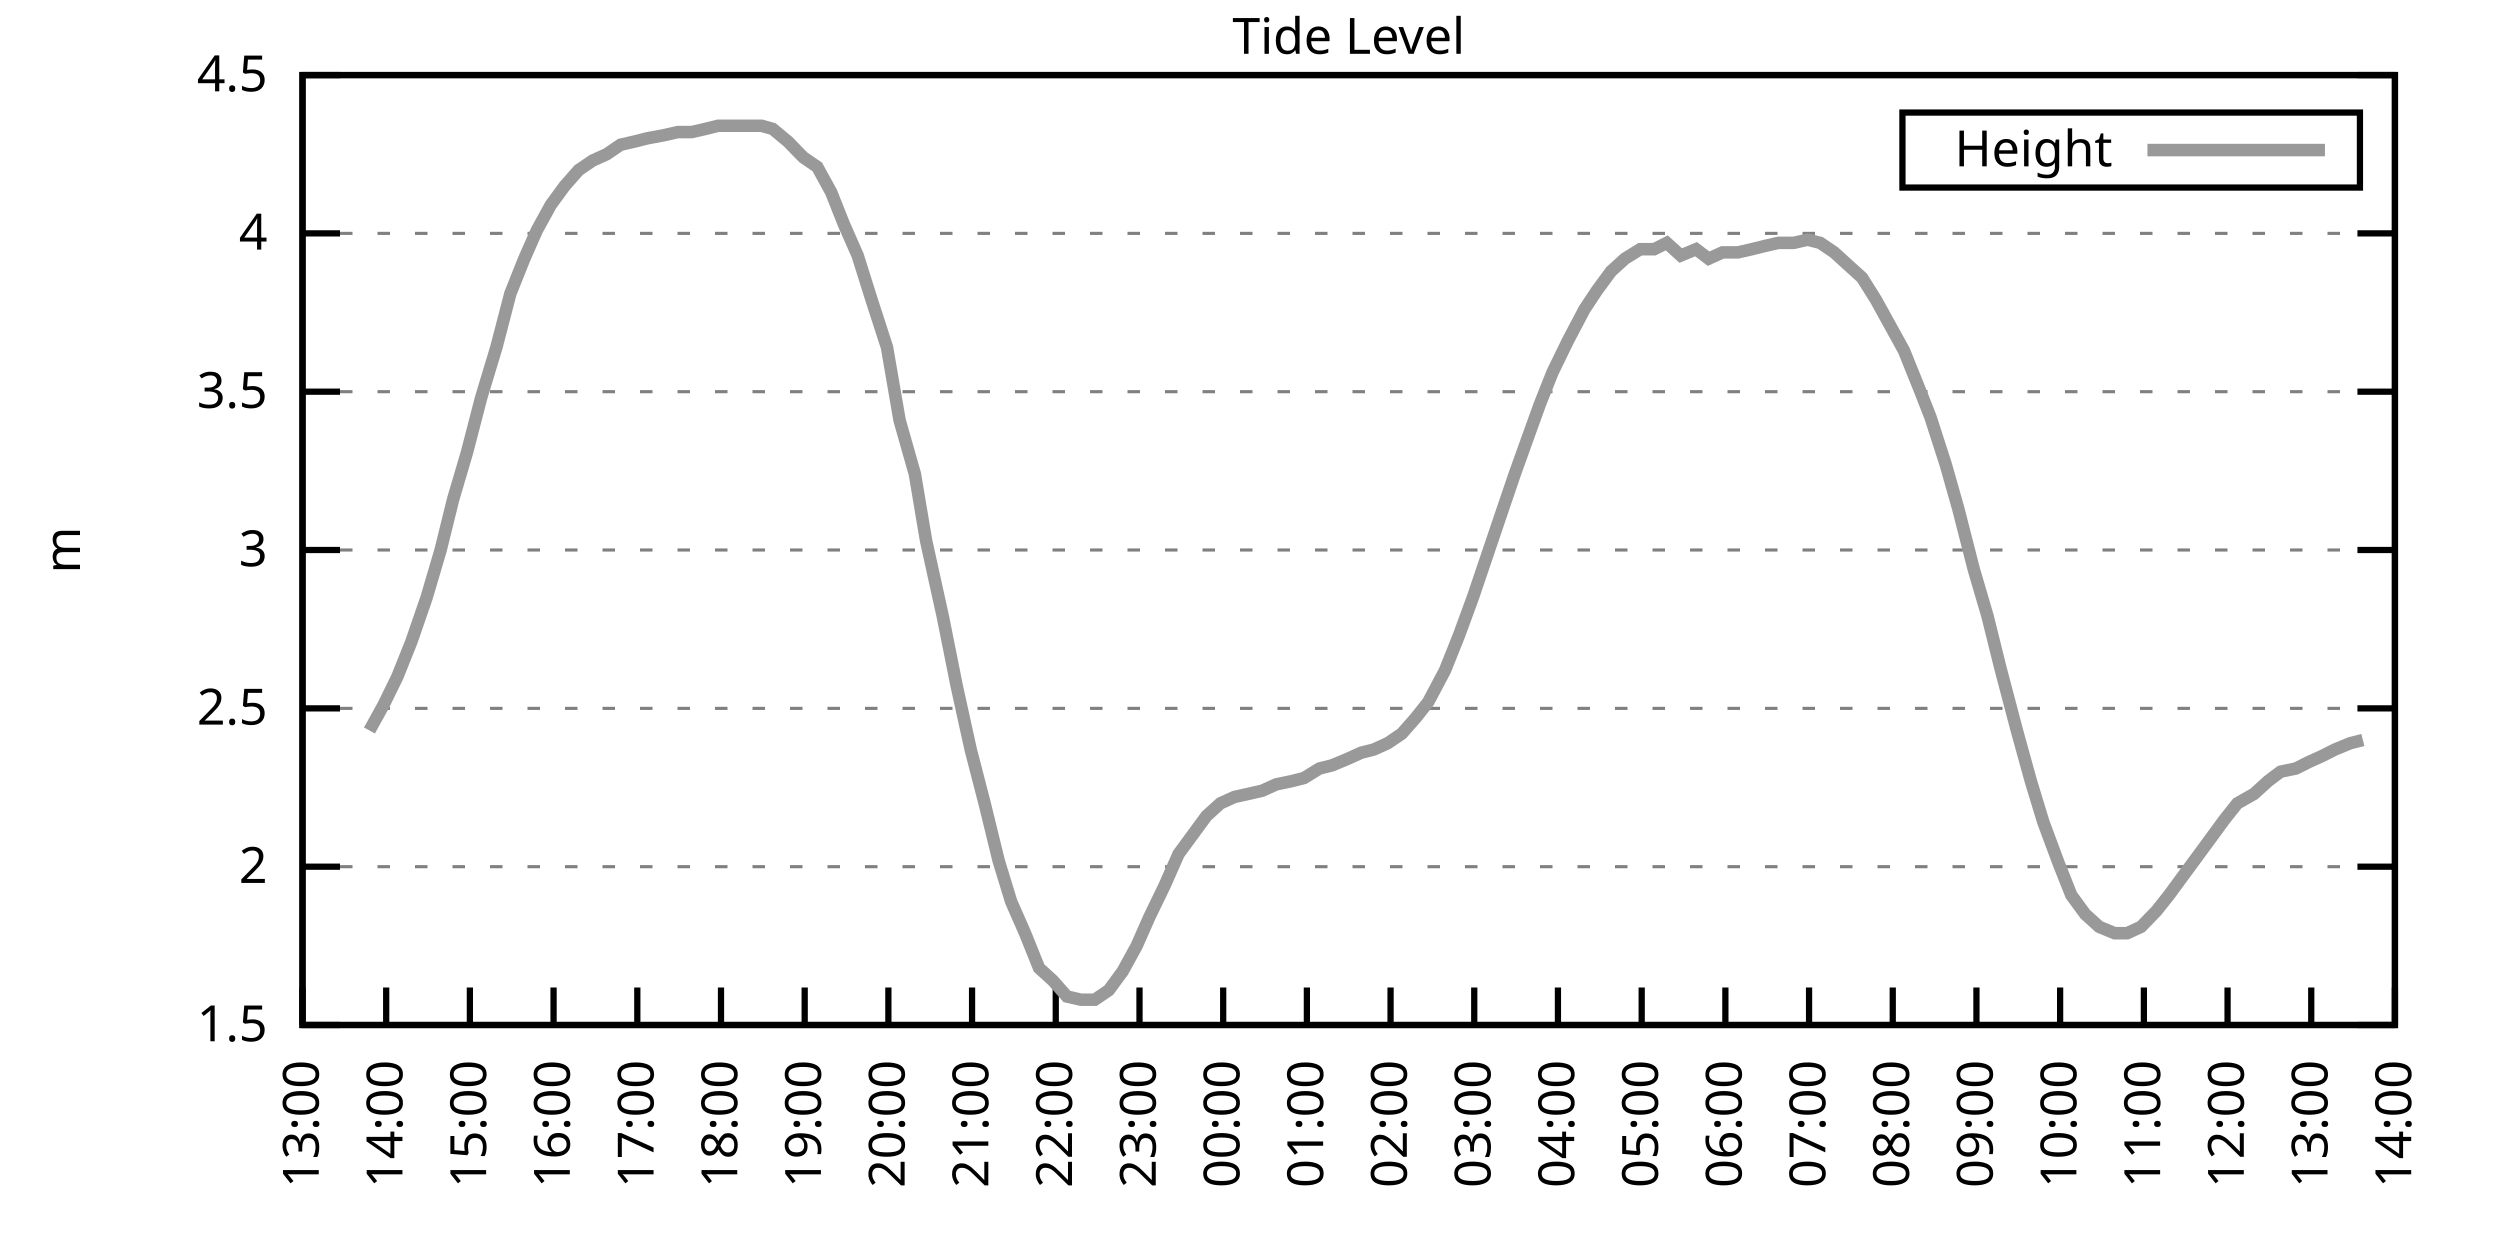
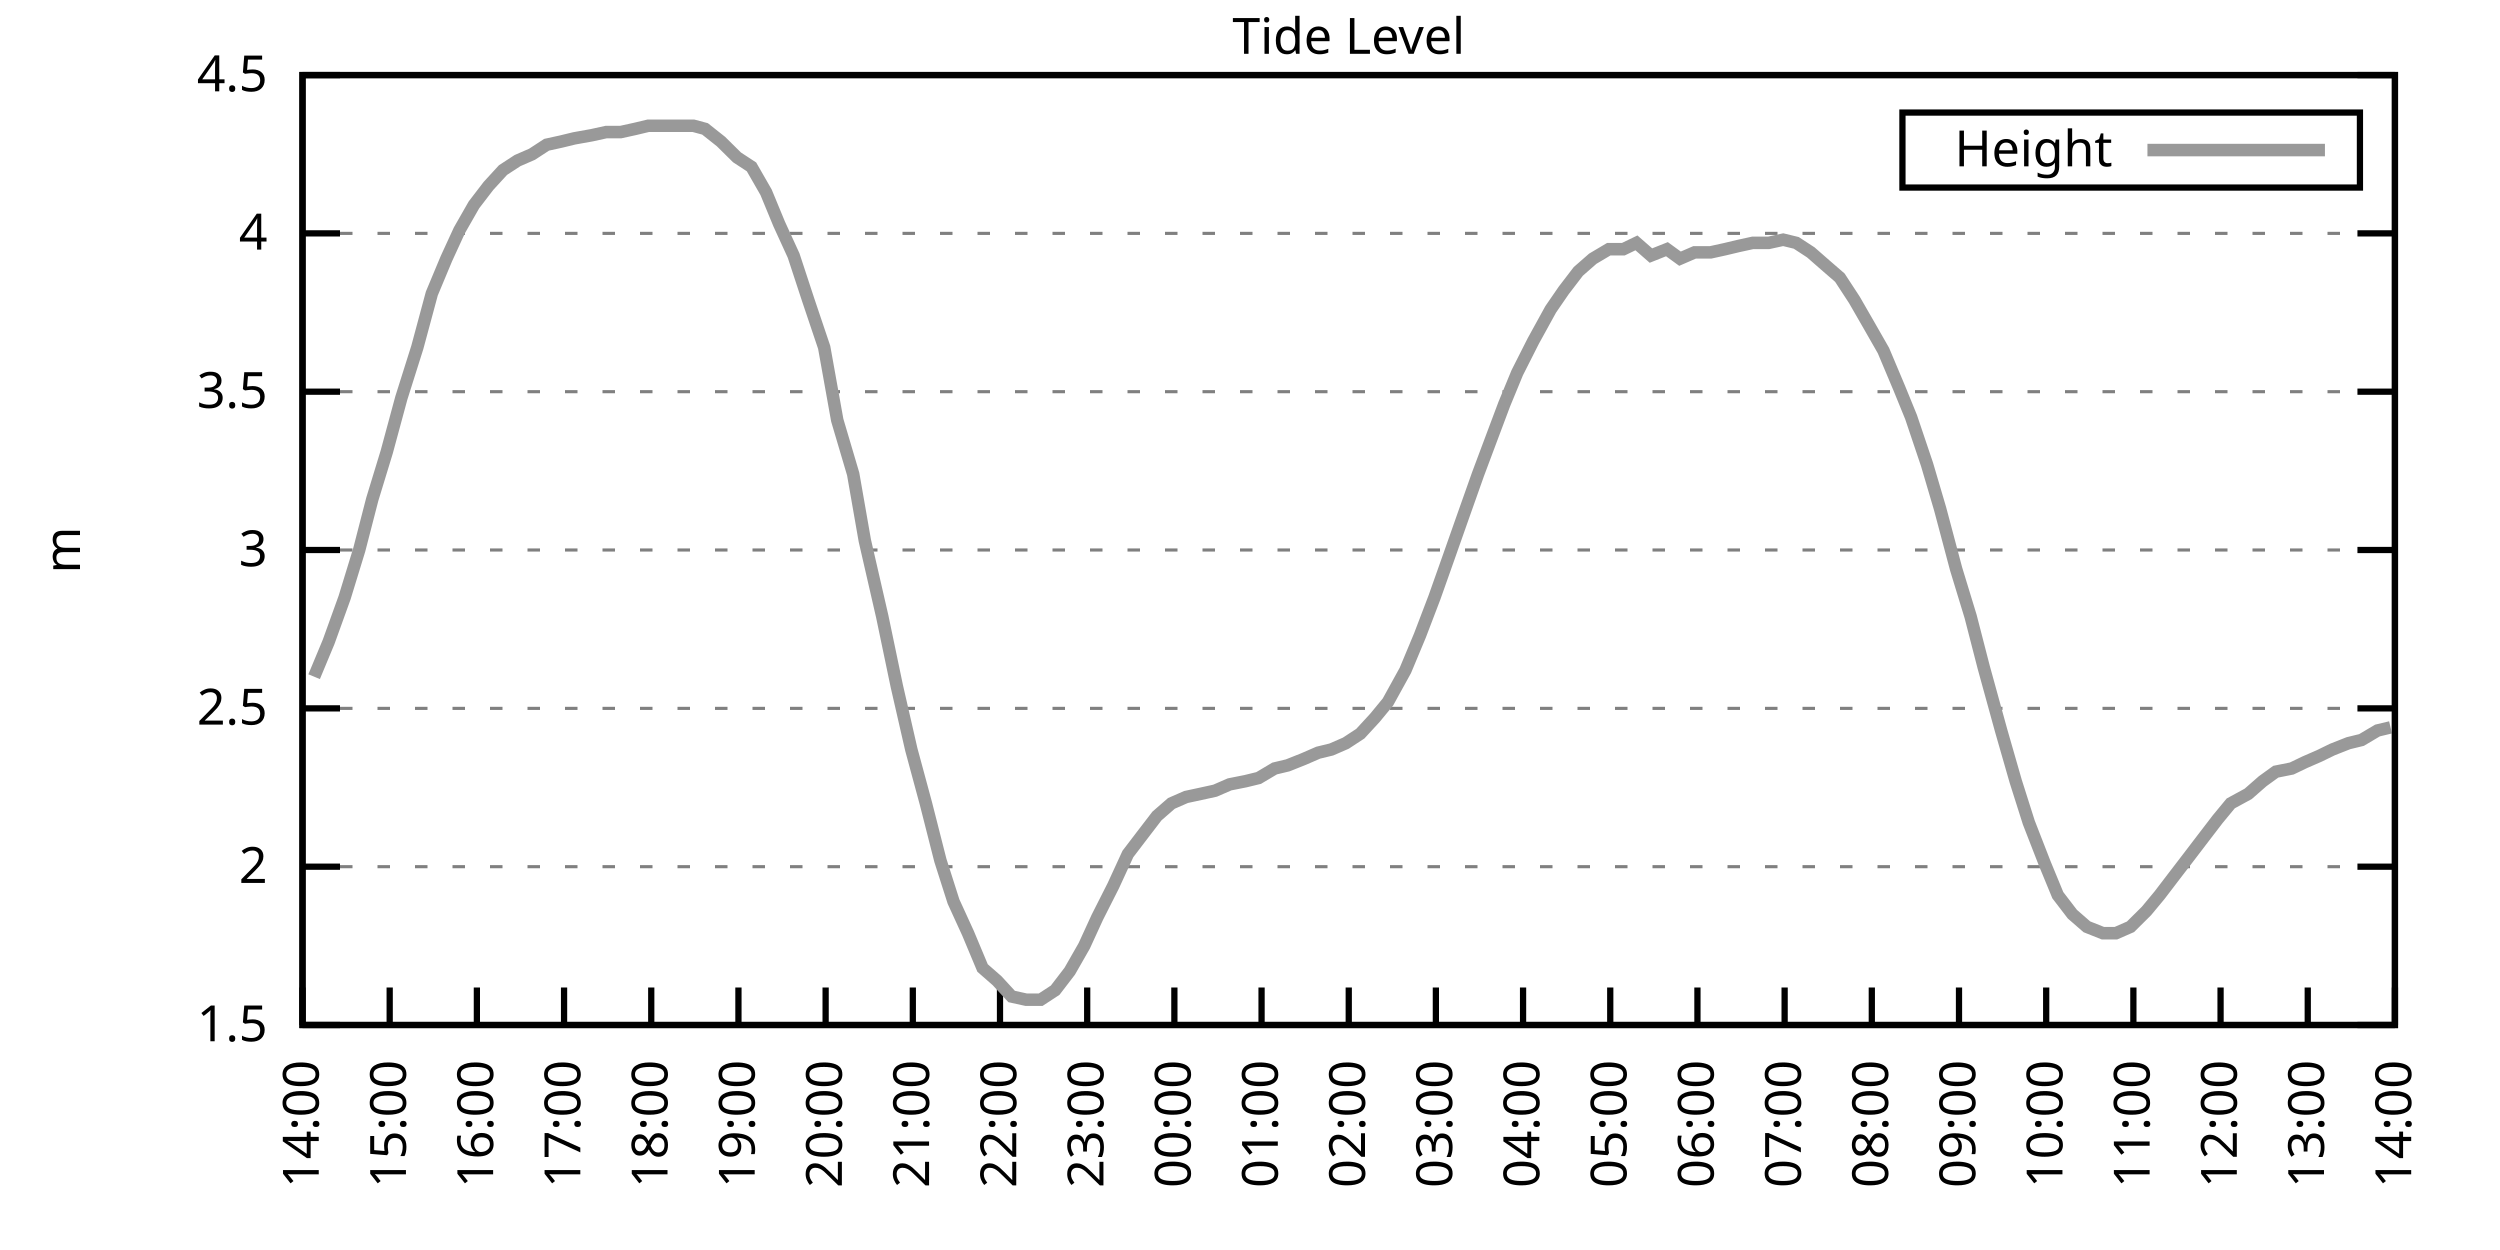
<svg xmlns="http://www.w3.org/2000/svg" xmlns:xlink="http://www.w3.org/1999/xlink" width="400" height="200" viewBox="0 0 400 200">
  <g id="gnuplot_canvas">
    <rect x="0" y="0" width="400" height="200" fill="none" />
    <defs>
      <circle id="gpDot" r="0.5" stroke-width="0.5" stroke="currentColor" />
      <path id="gpPt0" stroke-width="0.333" stroke="currentColor" d="M-1,0 h2 M0,-1 v2" />
      <path id="gpPt1" stroke-width="0.333" stroke="currentColor" d="M-1,-1 L1,1 M1,-1 L-1,1" />
      <path id="gpPt2" stroke-width="0.333" stroke="currentColor" d="M-1,0 L1,0 M0,-1 L0,1 M-1,-1 L1,1 M-1,1 L1,-1" />
      <rect id="gpPt3" stroke-width="0.333" stroke="currentColor" x="-1" y="-1" width="2" height="2" />
      <rect id="gpPt4" stroke-width="0.333" stroke="currentColor" fill="currentColor" x="-1" y="-1" width="2" height="2" />
      <circle id="gpPt5" stroke-width="0.333" stroke="currentColor" cx="0" cy="0" r="1" />
      <use xlink:href="#gpPt5" id="gpPt6" fill="currentColor" stroke="none" />
      <path id="gpPt7" stroke-width="0.333" stroke="currentColor" d="M0,-1.33 L-1.33,0.67 L1.33,0.67 z" />
      <use xlink:href="#gpPt7" id="gpPt8" fill="currentColor" stroke="none" />
      <use xlink:href="#gpPt7" id="gpPt9" stroke="currentColor" transform="rotate(180)" />
      <use xlink:href="#gpPt9" id="gpPt10" fill="currentColor" stroke="none" />
      <use xlink:href="#gpPt3" id="gpPt11" stroke="currentColor" transform="rotate(45)" />
      <use xlink:href="#gpPt11" id="gpPt12" fill="currentColor" stroke="none" />
      <path id="gpPt13" stroke-width="0.333" stroke="currentColor" d="M0,1.330 L1.265,0.411 L0.782,-1.067 L-0.782,-1.076 L-1.265,0.411 z" />
      <use xlink:href="#gpPt13" id="gpPt14" fill="currentColor" stroke="none" />
      <filter id="textbox" filterUnits="objectBoundingBox" x="0" y="0" height="1" width="1">
        <feFlood flood-color="white" flood-opacity="1" result="bgnd" />
        <feComposite in="SourceGraphic" in2="bgnd" operator="atop" />
      </filter>
      <filter id="greybox" filterUnits="objectBoundingBox" x="0" y="0" height="1" width="1">
        <feFlood flood-color="lightgrey" flood-opacity="1" result="grey" />
        <feComposite in="SourceGraphic" in2="grey" operator="atop" />
      </filter>
    </defs>
    <g fill="none" color="white" stroke="currentColor" stroke-width="1.00" stroke-linecap="butt" stroke-linejoin="miter">
</g>
    <g fill="none" color="black" stroke="currentColor" stroke-width="1.00" stroke-linecap="butt" stroke-linejoin="miter">
      <g stroke="none" shape-rendering="crispEdges">
        <polygon fill="rgb(255, 255, 255)" points="48.40,164.00 383.18,164.00 383.18,12.02 48.40,12.02 " />
      </g>
    </g>
    <g fill="none" color="black" stroke="currentColor" stroke-width="1.00" stroke-linecap="butt" stroke-linejoin="miter">
</g>
    <g fill="none" color="black" stroke="black" stroke-width="0.50" stroke-linecap="butt" stroke-linejoin="miter">
</g>
    <g fill="none" color="gray" stroke="currentColor" stroke-width="0.50" stroke-linecap="butt" stroke-linejoin="miter">
      <path stroke="gray" stroke-dasharray="2,4" class="gridline" d="M48.40,164.00 L383.19,164.00  " />
    </g>
    <g fill="none" color="gray" stroke="gray" stroke-width="1.00" stroke-linecap="butt" stroke-linejoin="miter">
</g>
    <g fill="none" color="black" stroke="currentColor" stroke-width="1.00" stroke-linecap="butt" stroke-linejoin="miter">
      <path stroke="black" d="M48.40,164.00 L54.40,164.00 M383.19,164.00 L377.19,164.00  " />
      <g transform="translate(42.80,166.60)" stroke="none" fill="black" font-family="Sans" font-size="8.00" text-anchor="end">
        <text>
          <tspan font-family="Sans"> 1.5</tspan>
        </text>
      </g>
    </g>
    <g fill="none" color="black" stroke="currentColor" stroke-width="1.00" stroke-linecap="butt" stroke-linejoin="miter">
</g>
    <g fill="none" color="black" stroke="black" stroke-width="0.50" stroke-linecap="butt" stroke-linejoin="miter">
</g>
    <g fill="none" color="gray" stroke="currentColor" stroke-width="0.50" stroke-linecap="butt" stroke-linejoin="miter">
      <path stroke="gray" stroke-dasharray="2,4" class="gridline" d="M48.40,138.67 L383.19,138.67  " />
    </g>
    <g fill="none" color="gray" stroke="gray" stroke-width="1.00" stroke-linecap="butt" stroke-linejoin="miter">
</g>
    <g fill="none" color="black" stroke="currentColor" stroke-width="1.00" stroke-linecap="butt" stroke-linejoin="miter">
      <path stroke="black" d="M48.40,138.67 L54.40,138.67 M383.19,138.67 L377.19,138.67  " />
      <g transform="translate(42.80,141.27)" stroke="none" fill="black" font-family="Sans" font-size="8.00" text-anchor="end">
        <text>
          <tspan font-family="Sans"> 2</tspan>
        </text>
      </g>
    </g>
    <g fill="none" color="black" stroke="currentColor" stroke-width="1.00" stroke-linecap="butt" stroke-linejoin="miter">
</g>
    <g fill="none" color="black" stroke="black" stroke-width="0.50" stroke-linecap="butt" stroke-linejoin="miter">
</g>
    <g fill="none" color="gray" stroke="currentColor" stroke-width="0.50" stroke-linecap="butt" stroke-linejoin="miter">
      <path stroke="gray" stroke-dasharray="2,4" class="gridline" d="M48.40,113.34 L383.19,113.34  " />
    </g>
    <g fill="none" color="gray" stroke="gray" stroke-width="1.00" stroke-linecap="butt" stroke-linejoin="miter">
</g>
    <g fill="none" color="black" stroke="currentColor" stroke-width="1.00" stroke-linecap="butt" stroke-linejoin="miter">
      <path stroke="black" d="M48.40,113.34 L54.40,113.34 M383.19,113.34 L377.19,113.34  " />
      <g transform="translate(42.80,115.94)" stroke="none" fill="black" font-family="Sans" font-size="8.00" text-anchor="end">
        <text>
          <tspan font-family="Sans"> 2.5</tspan>
        </text>
      </g>
    </g>
    <g fill="none" color="black" stroke="currentColor" stroke-width="1.00" stroke-linecap="butt" stroke-linejoin="miter">
</g>
    <g fill="none" color="black" stroke="black" stroke-width="0.50" stroke-linecap="butt" stroke-linejoin="miter">
</g>
    <g fill="none" color="gray" stroke="currentColor" stroke-width="0.50" stroke-linecap="butt" stroke-linejoin="miter">
      <path stroke="gray" stroke-dasharray="2,4" class="gridline" d="M48.40,88.00 L383.19,88.00  " />
    </g>
    <g fill="none" color="gray" stroke="gray" stroke-width="1.00" stroke-linecap="butt" stroke-linejoin="miter">
</g>
    <g fill="none" color="black" stroke="currentColor" stroke-width="1.00" stroke-linecap="butt" stroke-linejoin="miter">
      <path stroke="black" d="M48.40,88.00 L54.40,88.00 M383.19,88.00 L377.19,88.00  " />
      <g transform="translate(42.80,90.60)" stroke="none" fill="black" font-family="Sans" font-size="8.00" text-anchor="end">
        <text>
          <tspan font-family="Sans"> 3</tspan>
        </text>
      </g>
    </g>
    <g fill="none" color="black" stroke="currentColor" stroke-width="1.00" stroke-linecap="butt" stroke-linejoin="miter">
</g>
    <g fill="none" color="black" stroke="black" stroke-width="0.50" stroke-linecap="butt" stroke-linejoin="miter">
</g>
    <g fill="none" color="gray" stroke="currentColor" stroke-width="0.50" stroke-linecap="butt" stroke-linejoin="miter">
      <path stroke="gray" stroke-dasharray="2,4" class="gridline" d="M48.40,62.67 L383.19,62.67  " />
    </g>
    <g fill="none" color="gray" stroke="gray" stroke-width="1.00" stroke-linecap="butt" stroke-linejoin="miter">
</g>
    <g fill="none" color="black" stroke="currentColor" stroke-width="1.00" stroke-linecap="butt" stroke-linejoin="miter">
      <path stroke="black" d="M48.40,62.67 L54.40,62.67 M383.19,62.67 L377.19,62.67  " />
      <g transform="translate(42.80,65.27)" stroke="none" fill="black" font-family="Sans" font-size="8.00" text-anchor="end">
        <text>
          <tspan font-family="Sans"> 3.5</tspan>
        </text>
      </g>
    </g>
    <g fill="none" color="black" stroke="currentColor" stroke-width="1.00" stroke-linecap="butt" stroke-linejoin="miter">
</g>
    <g fill="none" color="black" stroke="black" stroke-width="0.50" stroke-linecap="butt" stroke-linejoin="miter">
</g>
    <g fill="none" color="gray" stroke="currentColor" stroke-width="0.50" stroke-linecap="butt" stroke-linejoin="miter">
      <path stroke="gray" stroke-dasharray="2,4" class="gridline" d="M48.40,37.34 L383.19,37.34  " />
    </g>
    <g fill="none" color="gray" stroke="gray" stroke-width="1.00" stroke-linecap="butt" stroke-linejoin="miter">
</g>
    <g fill="none" color="black" stroke="currentColor" stroke-width="1.00" stroke-linecap="butt" stroke-linejoin="miter">
      <path stroke="black" d="M48.40,37.34 L54.40,37.34 M383.19,37.34 L377.19,37.34  " />
      <g transform="translate(42.80,39.94)" stroke="none" fill="black" font-family="Sans" font-size="8.00" text-anchor="end">
        <text>
          <tspan font-family="Sans"> 4</tspan>
        </text>
      </g>
    </g>
    <g fill="none" color="black" stroke="currentColor" stroke-width="1.00" stroke-linecap="butt" stroke-linejoin="miter">
</g>
    <g fill="none" color="black" stroke="black" stroke-width="0.50" stroke-linecap="butt" stroke-linejoin="miter">
</g>
    <g fill="none" color="gray" stroke="currentColor" stroke-width="0.50" stroke-linecap="butt" stroke-linejoin="miter">
      <path stroke="gray" stroke-dasharray="2,4" class="gridline" d="M48.40,12.01 L383.19,12.01  " />
    </g>
    <g fill="none" color="gray" stroke="gray" stroke-width="1.00" stroke-linecap="butt" stroke-linejoin="miter">
</g>
    <g fill="none" color="black" stroke="currentColor" stroke-width="1.00" stroke-linecap="butt" stroke-linejoin="miter">
      <path stroke="black" d="M48.40,12.01 L54.40,12.01 M383.19,12.01 L377.19,12.01  " />
      <g transform="translate(42.80,14.61)" stroke="none" fill="black" font-family="Sans" font-size="8.00" text-anchor="end">
        <text>
          <tspan font-family="Sans"> 4.5</tspan>
        </text>
      </g>
    </g>
    <g fill="none" color="black" stroke="currentColor" stroke-width="1.00" stroke-linecap="butt" stroke-linejoin="miter">
      <path stroke="black" d="M48.40,164.00 L48.40,158.00  " />
      <g transform="translate(51.00,169.60) rotate(270.00)" stroke="none" fill="black" font-family="Sans" font-size="8.00" text-anchor="end">
        <text>
-           <tspan font-family="Sans">13:00</tspan>
-         </text>
-       </g>
-     </g>
-     <g fill="none" color="black" stroke="currentColor" stroke-width="1.00" stroke-linecap="butt" stroke-linejoin="miter">
-       <path stroke="black" d="M61.79,164.00 L61.79,158.00  " />
-       <g transform="translate(64.39,169.60) rotate(270.00)" stroke="none" fill="black" font-family="Sans" font-size="8.00" text-anchor="end">
-         <text>
          <tspan font-family="Sans">14:00</tspan>
        </text>
      </g>
    </g>
    <g fill="none" color="black" stroke="currentColor" stroke-width="1.00" stroke-linecap="butt" stroke-linejoin="miter">
-       <path stroke="black" d="M75.18,164.00 L75.18,158.00  " />
-       <g transform="translate(77.78,169.60) rotate(270.00)" stroke="none" fill="black" font-family="Sans" font-size="8.00" text-anchor="end">
+       <path stroke="black" d="M62.35,164.00 L62.35,158.00  " />
+       <g transform="translate(64.95,169.60) rotate(270.00)" stroke="none" fill="black" font-family="Sans" font-size="8.00" text-anchor="end">
        <text>
          <tspan font-family="Sans">15:00</tspan>
        </text>
      </g>
    </g>
    <g fill="none" color="black" stroke="currentColor" stroke-width="1.00" stroke-linecap="butt" stroke-linejoin="miter">
-       <path stroke="black" d="M88.57,164.00 L88.57,158.00  " />
-       <g transform="translate(91.17,169.60) rotate(270.00)" stroke="none" fill="black" font-family="Sans" font-size="8.00" text-anchor="end">
+       <path stroke="black" d="M76.30,164.00 L76.30,158.00  " />
+       <g transform="translate(78.90,169.60) rotate(270.00)" stroke="none" fill="black" font-family="Sans" font-size="8.00" text-anchor="end">
        <text>
          <tspan font-family="Sans">16:00</tspan>
        </text>
      </g>
    </g>
    <g fill="none" color="black" stroke="currentColor" stroke-width="1.00" stroke-linecap="butt" stroke-linejoin="miter">
-       <path stroke="black" d="M101.97,164.00 L101.97,158.00  " />
-       <g transform="translate(104.57,169.60) rotate(270.00)" stroke="none" fill="black" font-family="Sans" font-size="8.00" text-anchor="end">
+       <path stroke="black" d="M90.25,164.00 L90.25,158.00  " />
+       <g transform="translate(92.85,169.60) rotate(270.00)" stroke="none" fill="black" font-family="Sans" font-size="8.00" text-anchor="end">
        <text>
          <tspan font-family="Sans">17:00</tspan>
        </text>
      </g>
    </g>
    <g fill="none" color="black" stroke="currentColor" stroke-width="1.00" stroke-linecap="butt" stroke-linejoin="miter">
-       <path stroke="black" d="M115.36,164.00 L115.36,158.00  " />
-       <g transform="translate(117.96,169.60) rotate(270.00)" stroke="none" fill="black" font-family="Sans" font-size="8.00" text-anchor="end">
+       <path stroke="black" d="M104.20,164.00 L104.20,158.00  " />
+       <g transform="translate(106.80,169.60) rotate(270.00)" stroke="none" fill="black" font-family="Sans" font-size="8.00" text-anchor="end">
        <text>
          <tspan font-family="Sans">18:00</tspan>
        </text>
      </g>
    </g>
    <g fill="none" color="black" stroke="currentColor" stroke-width="1.00" stroke-linecap="butt" stroke-linejoin="miter">
-       <path stroke="black" d="M128.75,164.00 L128.75,158.00  " />
-       <g transform="translate(131.35,169.60) rotate(270.00)" stroke="none" fill="black" font-family="Sans" font-size="8.00" text-anchor="end">
+       <path stroke="black" d="M118.15,164.00 L118.15,158.00  " />
+       <g transform="translate(120.75,169.60) rotate(270.00)" stroke="none" fill="black" font-family="Sans" font-size="8.00" text-anchor="end">
        <text>
          <tspan font-family="Sans">19:00</tspan>
        </text>
      </g>
    </g>
    <g fill="none" color="black" stroke="currentColor" stroke-width="1.00" stroke-linecap="butt" stroke-linejoin="miter">
-       <path stroke="black" d="M142.14,164.00 L142.14,158.00  " />
-       <g transform="translate(144.74,169.60) rotate(270.00)" stroke="none" fill="black" font-family="Sans" font-size="8.00" text-anchor="end">
+       <path stroke="black" d="M132.10,164.00 L132.10,158.00  " />
+       <g transform="translate(134.70,169.60) rotate(270.00)" stroke="none" fill="black" font-family="Sans" font-size="8.00" text-anchor="end">
        <text>
          <tspan font-family="Sans">20:00</tspan>
        </text>
      </g>
    </g>
    <g fill="none" color="black" stroke="currentColor" stroke-width="1.00" stroke-linecap="butt" stroke-linejoin="miter">
-       <path stroke="black" d="M155.53,164.00 L155.53,158.00  " />
-       <g transform="translate(158.13,169.60) rotate(270.00)" stroke="none" fill="black" font-family="Sans" font-size="8.00" text-anchor="end">
+       <path stroke="black" d="M146.05,164.00 L146.05,158.00  " />
+       <g transform="translate(148.65,169.60) rotate(270.00)" stroke="none" fill="black" font-family="Sans" font-size="8.00" text-anchor="end">
        <text>
          <tspan font-family="Sans">21:00</tspan>
        </text>
      </g>
    </g>
    <g fill="none" color="black" stroke="currentColor" stroke-width="1.00" stroke-linecap="butt" stroke-linejoin="miter">
-       <path stroke="black" d="M168.92,164.00 L168.92,158.00  " />
-       <g transform="translate(171.52,169.60) rotate(270.00)" stroke="none" fill="black" font-family="Sans" font-size="8.00" text-anchor="end">
+       <path stroke="black" d="M160.00,164.00 L160.00,158.00  " />
+       <g transform="translate(162.60,169.60) rotate(270.00)" stroke="none" fill="black" font-family="Sans" font-size="8.00" text-anchor="end">
        <text>
          <tspan font-family="Sans">22:00</tspan>
        </text>
      </g>
    </g>
    <g fill="none" color="black" stroke="currentColor" stroke-width="1.00" stroke-linecap="butt" stroke-linejoin="miter">
-       <path stroke="black" d="M182.32,164.00 L182.32,158.00  " />
-       <g transform="translate(184.92,169.60) rotate(270.00)" stroke="none" fill="black" font-family="Sans" font-size="8.00" text-anchor="end">
+       <path stroke="black" d="M173.95,164.00 L173.95,158.00  " />
+       <g transform="translate(176.55,169.60) rotate(270.00)" stroke="none" fill="black" font-family="Sans" font-size="8.00" text-anchor="end">
        <text>
          <tspan font-family="Sans">23:00</tspan>
        </text>
      </g>
    </g>
    <g fill="none" color="black" stroke="currentColor" stroke-width="1.00" stroke-linecap="butt" stroke-linejoin="miter">
-       <path stroke="black" d="M195.71,164.00 L195.71,158.00  " />
-       <g transform="translate(198.31,169.60) rotate(270.00)" stroke="none" fill="black" font-family="Sans" font-size="8.00" text-anchor="end">
+       <path stroke="black" d="M187.90,164.00 L187.90,158.00  " />
+       <g transform="translate(190.50,169.60) rotate(270.00)" stroke="none" fill="black" font-family="Sans" font-size="8.00" text-anchor="end">
        <text>
          <tspan font-family="Sans">00:00</tspan>
        </text>
      </g>
    </g>
    <g fill="none" color="black" stroke="currentColor" stroke-width="1.00" stroke-linecap="butt" stroke-linejoin="miter">
-       <path stroke="black" d="M209.10,164.00 L209.10,158.00  " />
-       <g transform="translate(211.70,169.60) rotate(270.00)" stroke="none" fill="black" font-family="Sans" font-size="8.00" text-anchor="end">
+       <path stroke="black" d="M201.85,164.00 L201.85,158.00  " />
+       <g transform="translate(204.45,169.60) rotate(270.00)" stroke="none" fill="black" font-family="Sans" font-size="8.00" text-anchor="end">
        <text>
          <tspan font-family="Sans">01:00</tspan>
        </text>
      </g>
    </g>
    <g fill="none" color="black" stroke="currentColor" stroke-width="1.00" stroke-linecap="butt" stroke-linejoin="miter">
-       <path stroke="black" d="M222.49,164.00 L222.49,158.00  " />
-       <g transform="translate(225.09,169.60) rotate(270.00)" stroke="none" fill="black" font-family="Sans" font-size="8.00" text-anchor="end">
+       <path stroke="black" d="M215.80,164.00 L215.80,158.00  " />
+       <g transform="translate(218.40,169.60) rotate(270.00)" stroke="none" fill="black" font-family="Sans" font-size="8.00" text-anchor="end">
        <text>
          <tspan font-family="Sans">02:00</tspan>
        </text>
      </g>
    </g>
    <g fill="none" color="black" stroke="currentColor" stroke-width="1.00" stroke-linecap="butt" stroke-linejoin="miter">
-       <path stroke="black" d="M235.88,164.00 L235.88,158.00  " />
-       <g transform="translate(238.48,169.60) rotate(270.00)" stroke="none" fill="black" font-family="Sans" font-size="8.00" text-anchor="end">
+       <path stroke="black" d="M229.74,164.00 L229.74,158.00  " />
+       <g transform="translate(232.34,169.60) rotate(270.00)" stroke="none" fill="black" font-family="Sans" font-size="8.00" text-anchor="end">
        <text>
          <tspan font-family="Sans">03:00</tspan>
        </text>
      </g>
    </g>
    <g fill="none" color="black" stroke="currentColor" stroke-width="1.00" stroke-linecap="butt" stroke-linejoin="miter">
-       <path stroke="black" d="M249.27,164.00 L249.27,158.00  " />
-       <g transform="translate(251.87,169.60) rotate(270.00)" stroke="none" fill="black" font-family="Sans" font-size="8.00" text-anchor="end">
+       <path stroke="black" d="M243.69,164.00 L243.69,158.00  " />
+       <g transform="translate(246.29,169.60) rotate(270.00)" stroke="none" fill="black" font-family="Sans" font-size="8.00" text-anchor="end">
        <text>
          <tspan font-family="Sans">04:00</tspan>
        </text>
      </g>
    </g>
    <g fill="none" color="black" stroke="currentColor" stroke-width="1.00" stroke-linecap="butt" stroke-linejoin="miter">
-       <path stroke="black" d="M262.67,164.00 L262.67,158.00  " />
-       <g transform="translate(265.27,169.60) rotate(270.00)" stroke="none" fill="black" font-family="Sans" font-size="8.00" text-anchor="end">
+       <path stroke="black" d="M257.64,164.00 L257.64,158.00  " />
+       <g transform="translate(260.24,169.60) rotate(270.00)" stroke="none" fill="black" font-family="Sans" font-size="8.00" text-anchor="end">
        <text>
          <tspan font-family="Sans">05:00</tspan>
        </text>
      </g>
    </g>
    <g fill="none" color="black" stroke="currentColor" stroke-width="1.00" stroke-linecap="butt" stroke-linejoin="miter">
-       <path stroke="black" d="M276.06,164.00 L276.06,158.00  " />
-       <g transform="translate(278.66,169.60) rotate(270.00)" stroke="none" fill="black" font-family="Sans" font-size="8.00" text-anchor="end">
+       <path stroke="black" d="M271.59,164.00 L271.59,158.00  " />
+       <g transform="translate(274.19,169.60) rotate(270.00)" stroke="none" fill="black" font-family="Sans" font-size="8.00" text-anchor="end">
        <text>
          <tspan font-family="Sans">06:00</tspan>
        </text>
      </g>
    </g>
    <g fill="none" color="black" stroke="currentColor" stroke-width="1.00" stroke-linecap="butt" stroke-linejoin="miter">
-       <path stroke="black" d="M289.45,164.00 L289.45,158.00  " />
-       <g transform="translate(292.05,169.60) rotate(270.00)" stroke="none" fill="black" font-family="Sans" font-size="8.00" text-anchor="end">
+       <path stroke="black" d="M285.54,164.00 L285.54,158.00  " />
+       <g transform="translate(288.14,169.60) rotate(270.00)" stroke="none" fill="black" font-family="Sans" font-size="8.00" text-anchor="end">
        <text>
          <tspan font-family="Sans">07:00</tspan>
        </text>
      </g>
    </g>
    <g fill="none" color="black" stroke="currentColor" stroke-width="1.00" stroke-linecap="butt" stroke-linejoin="miter">
-       <path stroke="black" d="M302.84,164.00 L302.84,158.00  " />
-       <g transform="translate(305.44,169.60) rotate(270.00)" stroke="none" fill="black" font-family="Sans" font-size="8.00" text-anchor="end">
+       <path stroke="black" d="M299.49,164.00 L299.49,158.00  " />
+       <g transform="translate(302.09,169.60) rotate(270.00)" stroke="none" fill="black" font-family="Sans" font-size="8.00" text-anchor="end">
        <text>
          <tspan font-family="Sans">08:00</tspan>
        </text>
      </g>
    </g>
    <g fill="none" color="black" stroke="currentColor" stroke-width="1.00" stroke-linecap="butt" stroke-linejoin="miter">
-       <path stroke="black" d="M316.23,164.00 L316.23,158.00  " />
-       <g transform="translate(318.83,169.60) rotate(270.00)" stroke="none" fill="black" font-family="Sans" font-size="8.00" text-anchor="end">
+       <path stroke="black" d="M313.44,164.00 L313.44,158.00  " />
+       <g transform="translate(316.04,169.60) rotate(270.00)" stroke="none" fill="black" font-family="Sans" font-size="8.00" text-anchor="end">
        <text>
          <tspan font-family="Sans">09:00</tspan>
        </text>
      </g>
    </g>
    <g fill="none" color="black" stroke="currentColor" stroke-width="1.00" stroke-linecap="butt" stroke-linejoin="miter">
-       <path stroke="black" d="M329.62,164.00 L329.62,158.00  " />
-       <g transform="translate(332.22,169.60) rotate(270.00)" stroke="none" fill="black" font-family="Sans" font-size="8.00" text-anchor="end">
+       <path stroke="black" d="M327.39,164.00 L327.39,158.00  " />
+       <g transform="translate(329.99,169.60) rotate(270.00)" stroke="none" fill="black" font-family="Sans" font-size="8.00" text-anchor="end">
        <text>
          <tspan font-family="Sans">10:00</tspan>
        </text>
      </g>
    </g>
    <g fill="none" color="black" stroke="currentColor" stroke-width="1.00" stroke-linecap="butt" stroke-linejoin="miter">
-       <path stroke="black" d="M343.02,164.00 L343.02,158.00  " />
-       <g transform="translate(345.62,169.60) rotate(270.00)" stroke="none" fill="black" font-family="Sans" font-size="8.00" text-anchor="end">
+       <path stroke="black" d="M341.34,164.00 L341.34,158.00  " />
+       <g transform="translate(343.94,169.60) rotate(270.00)" stroke="none" fill="black" font-family="Sans" font-size="8.00" text-anchor="end">
        <text>
          <tspan font-family="Sans">11:00</tspan>
        </text>
      </g>
    </g>
    <g fill="none" color="black" stroke="currentColor" stroke-width="1.00" stroke-linecap="butt" stroke-linejoin="miter">
-       <path stroke="black" d="M356.41,164.00 L356.41,158.00  " />
-       <g transform="translate(359.01,169.60) rotate(270.00)" stroke="none" fill="black" font-family="Sans" font-size="8.00" text-anchor="end">
+       <path stroke="black" d="M355.29,164.00 L355.29,158.00  " />
+       <g transform="translate(357.89,169.60) rotate(270.00)" stroke="none" fill="black" font-family="Sans" font-size="8.00" text-anchor="end">
        <text>
          <tspan font-family="Sans">12:00</tspan>
        </text>
      </g>
    </g>
    <g fill="none" color="black" stroke="currentColor" stroke-width="1.00" stroke-linecap="butt" stroke-linejoin="miter">
-       <path stroke="black" d="M369.80,164.00 L369.80,158.00  " />
-       <g transform="translate(372.40,169.60) rotate(270.00)" stroke="none" fill="black" font-family="Sans" font-size="8.00" text-anchor="end">
+       <path stroke="black" d="M369.24,164.00 L369.24,158.00  " />
+       <g transform="translate(371.84,169.60) rotate(270.00)" stroke="none" fill="black" font-family="Sans" font-size="8.00" text-anchor="end">
        <text>
          <tspan font-family="Sans">13:00</tspan>
        </text>
      </g>
    </g>
    <g fill="none" color="black" stroke="currentColor" stroke-width="1.00" stroke-linecap="butt" stroke-linejoin="miter">
      <path stroke="black" d="M383.19,164.00 L383.19,158.00  " />
      <g transform="translate(385.79,169.60) rotate(270.00)" stroke="none" fill="black" font-family="Sans" font-size="8.00" text-anchor="end">
        <text>
          <tspan font-family="Sans">14:00</tspan>
        </text>
      </g>
    </g>
    <g fill="none" color="black" stroke="currentColor" stroke-width="1.00" stroke-linecap="butt" stroke-linejoin="miter">
</g>
    <g fill="none" color="black" stroke="currentColor" stroke-width="1.00" stroke-linecap="butt" stroke-linejoin="miter">
      <path stroke="black" d="M48.40,12.01 L48.40,164.00 L383.19,164.00 L383.19,12.01 L48.40,12.01 Z  " />
    </g>
    <g fill="none" color="black" stroke="currentColor" stroke-width="1.00" stroke-linecap="butt" stroke-linejoin="miter">
</g>
    <g fill="none" color="black" stroke="currentColor" stroke-width="1.00" stroke-linecap="butt" stroke-linejoin="miter">
      <path stroke="black" d="M304.39,30.01 L304.39,18.01 L377.59,18.01 L377.59,30.01 L304.39,30.01 Z  " />
    </g>
    <g id="Tide_level_plot_1">
      <g fill="none" color="white" stroke="black" stroke-width="2.00" stroke-linecap="butt" stroke-linejoin="miter">
</g>
      <g fill="none" color="black" stroke="currentColor" stroke-width="2.00" stroke-linecap="butt" stroke-linejoin="miter">
        <g transform="translate(337.99,26.61)" stroke="none" fill="black" font-family="Sans" font-size="8.00" text-anchor="end">
          <text>
            <tspan font-family="Sans">Height</tspan>
          </text>
        </g>
      </g>
      <g fill="none" color="black" stroke="currentColor" stroke-width="2.00" stroke-linecap="butt" stroke-linejoin="miter">
-         <path stroke="rgb(153, 153, 153)" d="M343.59,24.01 L371.99,24.01 M59.11,116.88 L61.35,112.83 L63.58,108.27 L65.81,102.70 L68.26,95.60 L70.50,88.00   L72.50,79.90 L74.74,72.30 L76.97,63.69 L79.42,55.58 L81.66,46.97 L83.89,41.39 L85.90,36.84 L88.13,32.78   L90.36,29.74 L92.59,27.21 L94.82,25.69 L97.06,24.68 L99.29,23.16 L101.52,22.65 L103.53,22.14 L106.21,21.64   L108.44,21.13 L110.67,21.13 L112.90,20.62 L114.91,20.12 L117.14,20.12 L119.38,20.12 L121.83,20.12 L123.62,20.62   L126.07,22.65 L128.53,25.18 L130.76,26.70 L132.99,30.76 L135.00,35.82 L137.23,40.89 L139.46,47.98 L141.92,55.58   L143.93,67.23 L146.38,75.85 L148.17,86.49 L150.85,98.64 L153.08,109.79 L155.31,119.92 L157.54,128.54 L159.77,137.66   L161.78,144.24 L164.01,149.31 L166.25,154.88 L168.48,156.91 L170.71,159.44 L172.94,159.95 L175.17,159.95 L177.41,158.43   L179.64,155.39 L181.87,151.33 L183.88,146.77 L186.33,141.71 L188.57,136.64 L190.80,133.60 L193.03,130.56 L195.26,128.54   L197.49,127.52 L199.73,127.02 L201.96,126.51 L204.19,125.50 L206.64,124.99 L208.65,124.48 L211.11,122.96 L213.12,122.46   L215.57,121.44 L217.80,120.43 L219.81,119.92 L222.04,118.91 L224.28,117.39 L226.51,114.86 L228.52,112.32 L231.20,107.26   L233.43,101.68 L235.66,95.60 L237.89,89.02 L240.12,82.43 L242.36,75.85 L244.36,70.27 L246.37,64.70 L248.38,59.63   L250.84,54.57 L253.51,49.50 L255.52,46.46 L257.76,43.42 L259.99,41.39 L262.44,39.87 L264.67,39.87 L266.68,38.86   L268.92,40.89 L271.37,39.87 L273.38,41.39 L275.61,40.38 L278.07,40.38 L280.30,39.87 L282.31,39.37 L284.54,38.86   L286.99,38.86 L289.23,38.35 L291.23,38.86 L293.47,40.38 L295.70,42.41 L297.93,44.43 L300.16,47.98 L302.39,52.03   L304.63,56.09 L307.08,62.17 L308.87,66.73 L311.32,74.33 L313.33,81.42 L315.79,91.04 L318.02,98.64 L320.03,106.75   L322.70,116.88 L324.94,124.99 L326.95,131.58 L329.40,138.16 L331.41,143.23 L333.64,146.27 L335.87,148.29 L338.33,149.31   L340.34,149.31 L342.57,148.29 L345.02,145.76 L347.03,143.23 L349.26,140.19 L351.50,137.15 L353.73,134.11 L355.96,131.07   L357.97,128.54 L360.65,127.02 L362.88,124.99 L364.89,123.47 L367.34,122.96 L369.35,121.95 L371.58,120.94 L373.59,119.92   L376.05,118.91 L378.06,118.40  " />
+         <path stroke="rgb(153, 153, 153)" d="M343.59,24.01 L371.99,24.01 M50.26,108.27 L52.58,102.70 L55.14,95.60 L57.47,88.00 L59.56,79.90 L61.88,72.30   L64.21,63.69 L66.77,55.58 L69.09,46.97 L71.42,41.39 L73.51,36.84 L75.83,32.78 L78.16,29.74 L80.48,27.21   L82.81,25.69 L85.13,24.68 L87.46,23.16 L89.78,22.65 L91.88,22.14 L94.67,21.64 L96.99,21.13 L99.32,21.13   L101.64,20.62 L103.73,20.12 L106.06,20.12 L108.38,20.12 L110.94,20.12 L112.80,20.62 L115.36,22.65 L117.92,25.18   L120.24,26.70 L122.57,30.76 L124.66,35.82 L126.98,40.89 L129.31,47.98 L131.87,55.58 L133.96,67.23 L136.51,75.85   L138.37,86.49 L141.16,98.64 L143.49,109.79 L145.81,119.92 L148.14,128.54 L150.46,137.66 L152.56,144.24 L154.88,149.31   L157.21,154.88 L159.53,156.91 L161.86,159.44 L164.18,159.95 L166.51,159.95 L168.83,158.43 L171.16,155.39 L173.48,151.33   L175.57,146.77 L178.13,141.71 L180.46,136.64 L182.78,133.60 L185.11,130.56 L187.43,128.54 L189.76,127.52 L192.08,127.02   L194.41,126.51 L196.73,125.50 L199.29,124.99 L201.38,124.48 L203.94,122.96 L206.03,122.46 L208.59,121.44 L210.91,120.43   L213.01,119.92 L215.33,118.91 L217.65,117.39 L219.98,114.86 L222.07,112.32 L224.86,107.26 L227.19,101.68 L229.51,95.60   L231.84,89.02 L234.16,82.43 L236.49,75.85 L238.58,70.27 L240.67,64.70 L242.76,59.63 L245.32,54.57 L248.11,49.50   L250.20,46.46 L252.53,43.42 L254.85,41.39 L257.41,39.87 L259.74,39.87 L261.83,38.86 L264.15,40.89 L266.71,39.87   L268.80,41.39 L271.13,40.38 L273.69,40.38 L276.01,39.87 L278.10,39.37 L280.43,38.86 L282.99,38.86 L285.31,38.35   L287.40,38.86 L289.73,40.38 L292.05,42.41 L294.38,44.43 L296.70,47.98 L299.03,52.03 L301.35,56.09 L303.91,62.17   L305.77,66.73 L308.33,74.33 L310.42,81.42 L312.98,91.04 L315.30,98.64 L317.39,106.75 L320.18,116.88 L322.51,124.99   L324.60,131.58 L327.16,138.16 L329.25,143.23 L331.58,146.27 L333.90,148.29 L336.46,149.31 L338.55,149.31 L340.88,148.29   L343.43,145.76 L345.53,143.23 L347.85,140.19 L350.18,137.15 L352.50,134.11 L354.83,131.07 L356.92,128.54 L359.71,127.02   L362.03,124.99 L364.13,123.47 L366.68,122.96 L368.78,121.95 L371.10,120.94 L373.19,119.92 L375.75,118.91 L377.84,118.40   L380.40,116.88 L382.49,116.38  " />
      </g>
    </g>
    <g fill="none" color="black" stroke="currentColor" stroke-width="2.00" stroke-linecap="butt" stroke-linejoin="miter">
</g>
    <g fill="none" color="black" stroke="black" stroke-width="1.00" stroke-linecap="butt" stroke-linejoin="miter">
</g>
    <g fill="none" color="black" stroke="currentColor" stroke-width="1.00" stroke-linecap="butt" stroke-linejoin="miter">
      <path stroke="black" d="M48.40,12.01 L48.40,164.00 L383.19,164.00 L383.19,12.01 L48.40,12.01 Z  " />
      <g transform="translate(12.80,88.01) rotate(270.00)" stroke="none" fill="black" font-family="Sans" font-size="8.00" text-anchor="middle">
        <text>
          <tspan font-family="Sans">m</tspan>
        </text>
      </g>
    </g>
    <g fill="none" color="black" stroke="currentColor" stroke-width="1.00" stroke-linecap="butt" stroke-linejoin="miter">
</g>
    <g fill="none" color="black" stroke="currentColor" stroke-width="1.00" stroke-linecap="butt" stroke-linejoin="miter">
      <g transform="translate(215.79,8.61)" stroke="none" fill="black" font-family="Sans" font-size="8.00" text-anchor="middle">
        <text>
          <tspan font-family="Sans">Tide Level</tspan>
        </text>
      </g>
    </g>
    <g fill="none" color="black" stroke="currentColor" stroke-width="1.00" stroke-linecap="butt" stroke-linejoin="miter">
</g>
  </g>
</svg>
